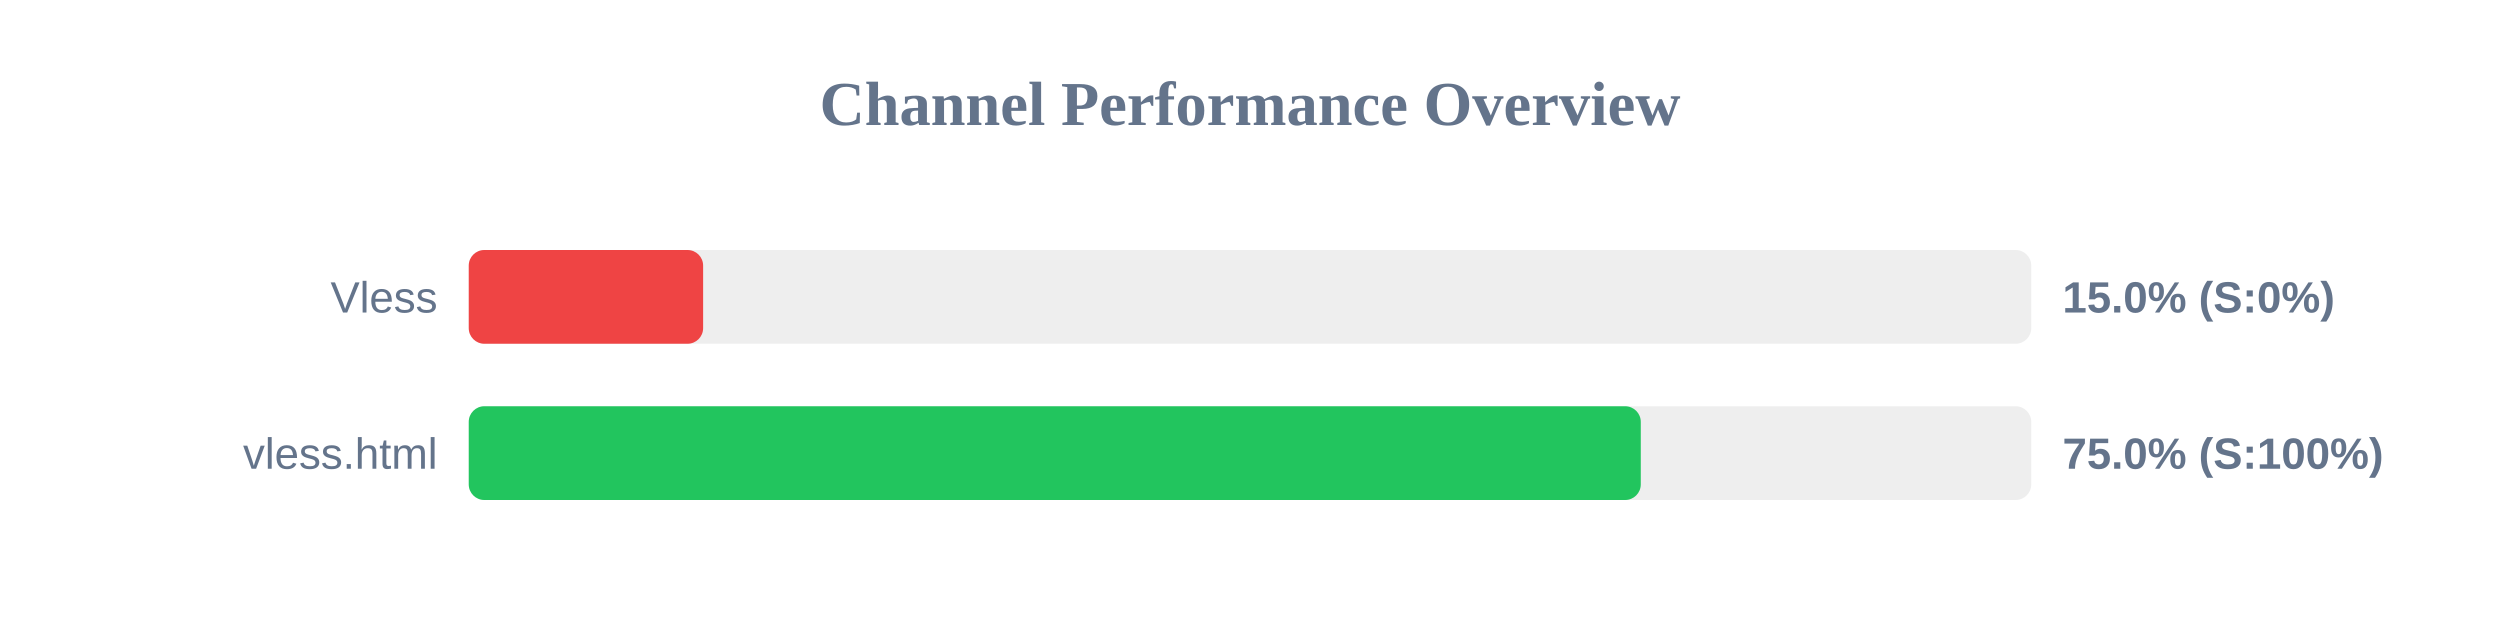
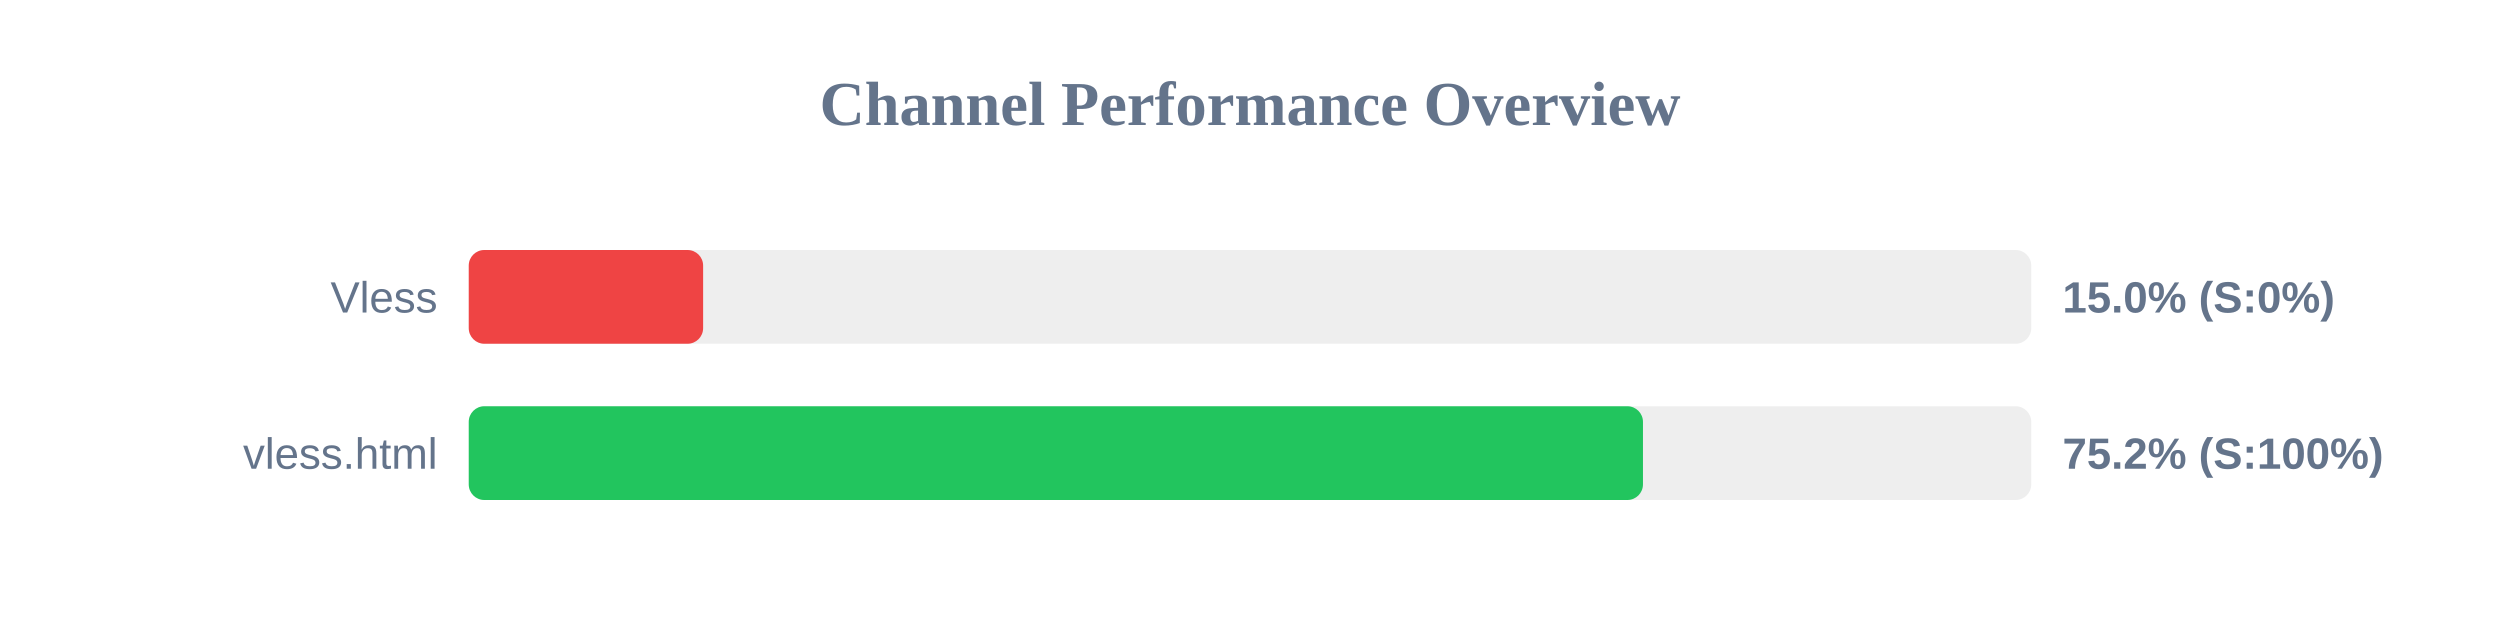
<svg xmlns="http://www.w3.org/2000/svg" width="800" height="200" version="1.1">
  <style>
        .row { font: 14px Arial; fill: #64748b; }
        .score { font: bold 14px Arial; fill: #64748b; }
    </style>
  <text x="400" y="40" text-anchor="middle" font-size="20px" font-weight="bold" fill="#64748b">Channel Performance Overview</text>
  <rect x="150" y="80" width="500" height="30" fill="#eee" rx="5" />
  <rect x="150" y="80" width="75.0" height="30" fill="#ef4444" rx="5" />
  <text x="140" y="100" text-anchor="end" class="row">Vless</text>
  <text x="660" y="100" text-anchor="start" class="score">15.0% (S:0%)</text>
  <rect x="150" y="130" width="500" height="30" fill="#eee" rx="5" />
-   <rect x="150" y="130" width="375.05" height="30" fill="#22c55e" rx="5" />
+   <rect x="150" y="130" width="375.75" height="30" fill="#22c55e" rx="5" />
  <text x="140" y="150" text-anchor="end" class="row">vless.html</text>
-   <text x="660" y="150" text-anchor="start" class="score">75.0% (S:100%)</text>
+   <text x="660" y="150" text-anchor="start" class="score">75.2% (S:100%)</text>
</svg>
